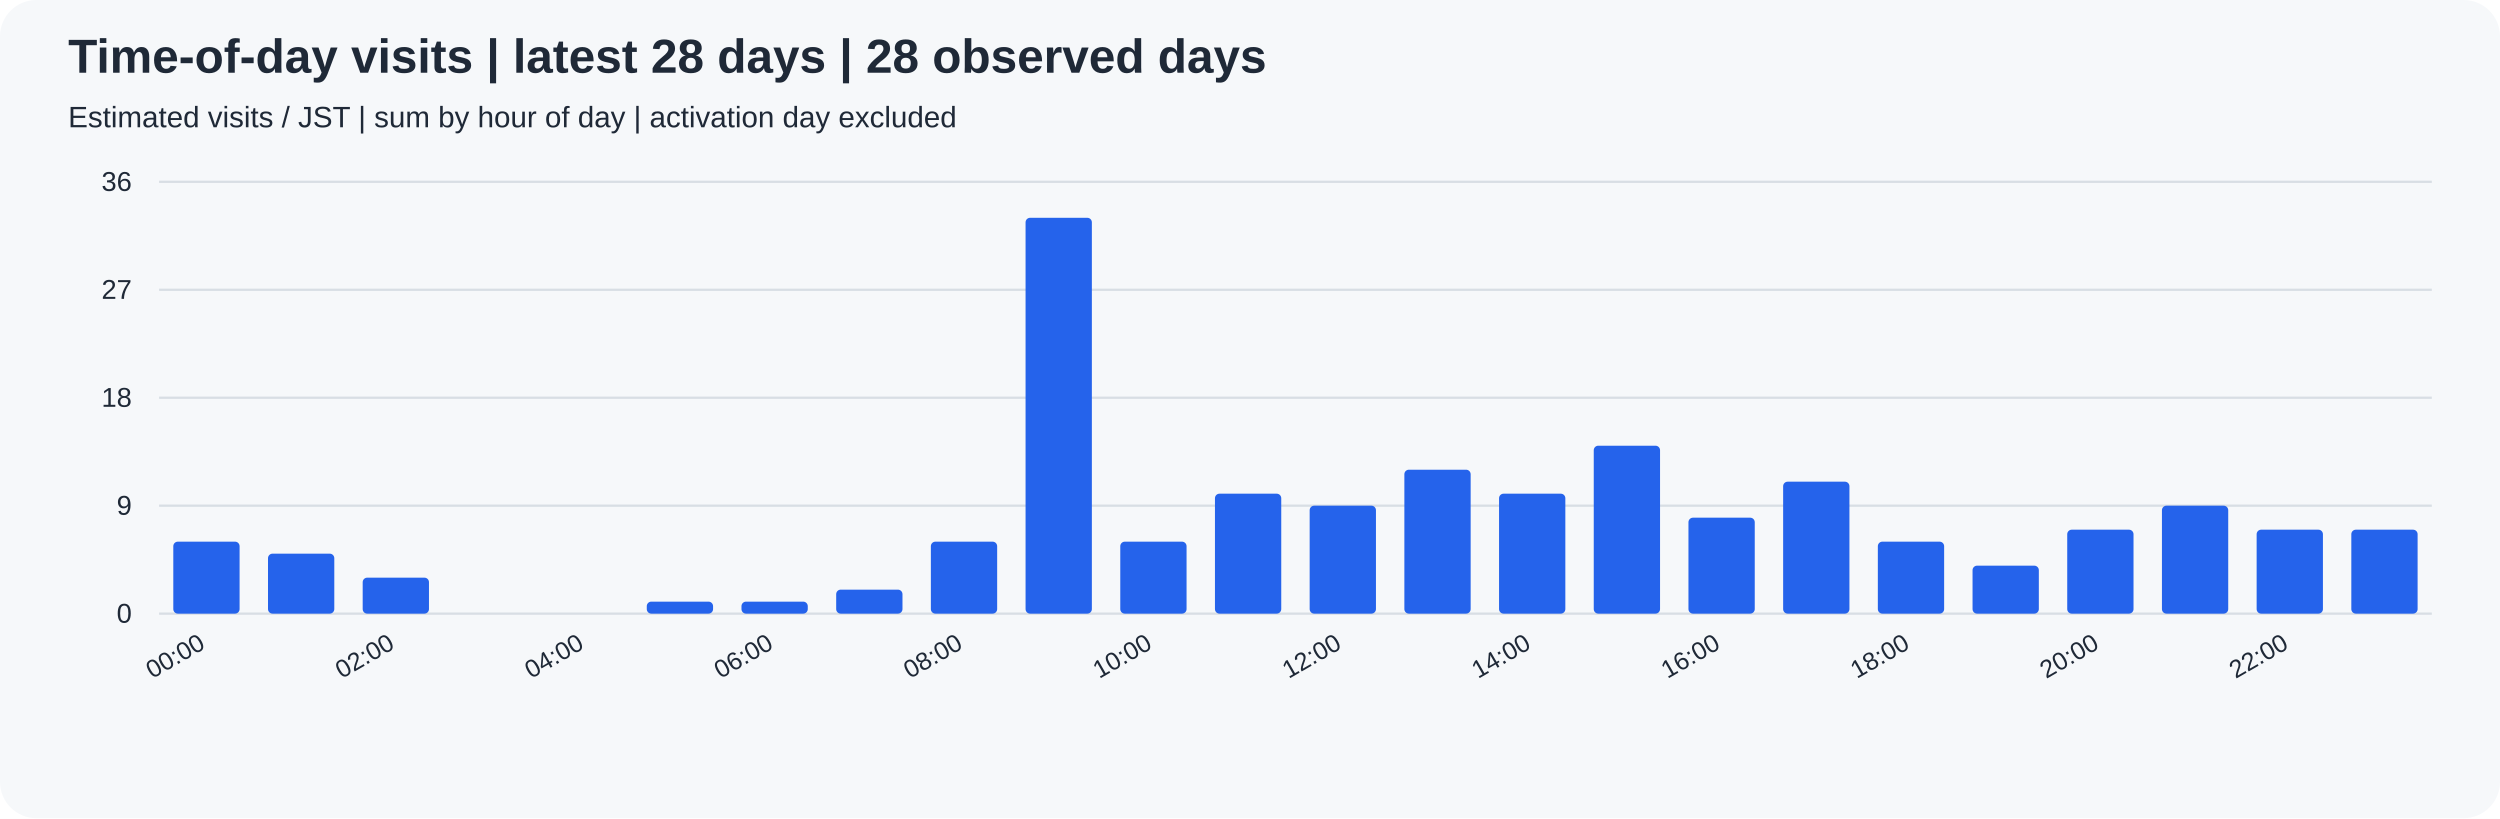
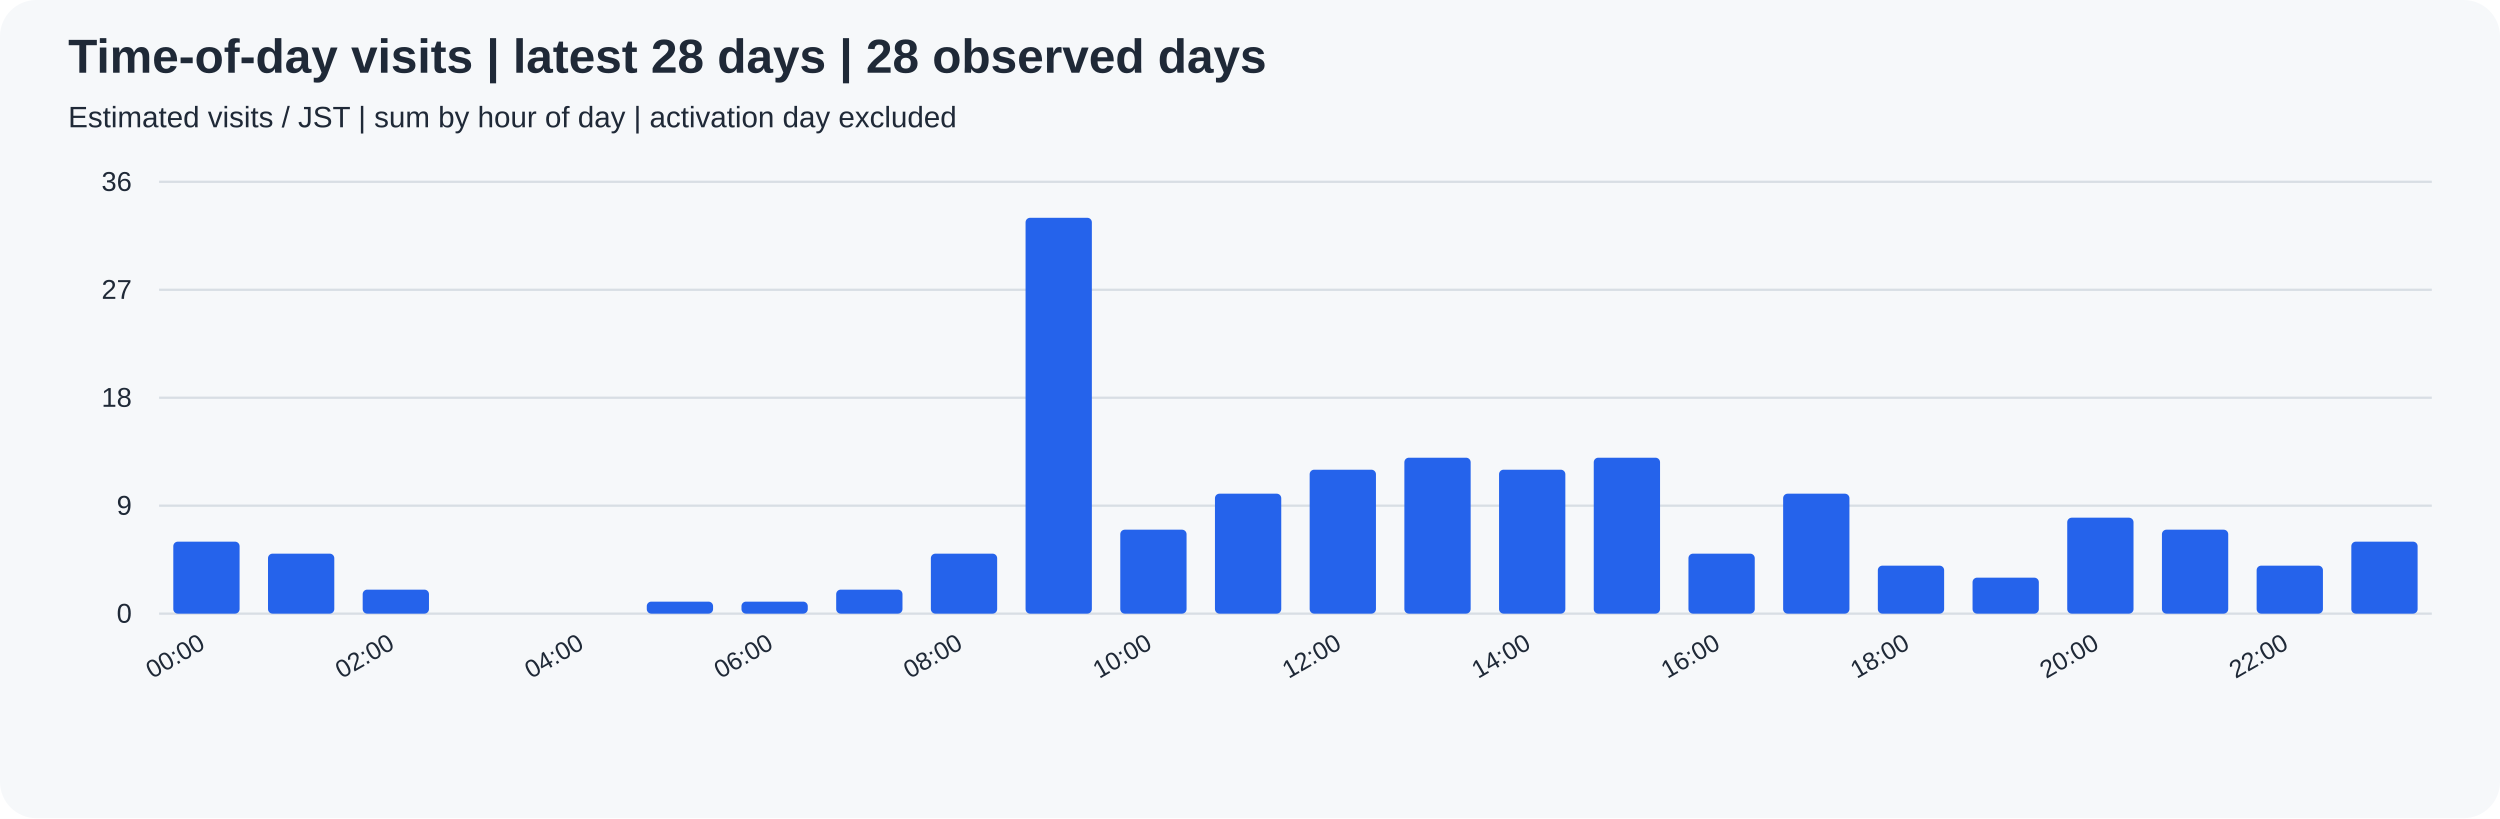
<svg xmlns="http://www.w3.org/2000/svg" width="1100" height="360" viewBox="0 0 1100 360" role="img">
  <rect width="100%" height="100%" rx="16" fill="#f6f8fa" />
  <g font-family="Arial, sans-serif" fill="#1f2937">
    <text x="30" y="32" font-size="21" font-weight="bold">Time-of-day visits | latest 28 days | 28 observed days</text>
    <text x="30" y="56" font-size="13">Estimated visits / JST | sum by hour of day | activation day excluded</text>
    <path d="M70 270.0 H1070" stroke="#d8dee4" />
    <text x="58" y="274.0" text-anchor="end" font-size="12">0</text>
    <path d="M70 222.5 H1070" stroke="#d8dee4" />
    <text x="58" y="226.5" text-anchor="end" font-size="12">9</text>
    <path d="M70 175.0 H1070" stroke="#d8dee4" />
    <text x="58" y="179.0" text-anchor="end" font-size="12">18</text>
    <path d="M70 127.5 H1070" stroke="#d8dee4" />
    <text x="58" y="131.5" text-anchor="end" font-size="12">27</text>
    <path d="M70 80.0 H1070" stroke="#d8dee4" />
    <text x="58" y="84.0" text-anchor="end" font-size="12">36</text>
    <rect x="76.25" y="238.33" width="29.17" height="31.67" rx="2" fill="#2563eb" />
    <text transform="translate(90.83,285) rotate(-30)" text-anchor="end" font-size="11">00:00</text>
    <rect x="117.92" y="243.61" width="29.17" height="26.39" rx="2" fill="#2563eb" />
-     <rect x="159.58" y="254.17" width="29.17" height="15.83" rx="2" fill="#2563eb" />
+     <rect x="159.58" y="259.44" width="29.17" height="10.56" rx="2" fill="#2563eb" />
    <text transform="translate(174.17,285) rotate(-30)" text-anchor="end" font-size="11">02:00</text>
    <rect x="201.25" y="270.00" width="29.17" height="0.00" rx="2" fill="#2563eb" />
    <rect x="242.92" y="270.00" width="29.17" height="0.00" rx="2" fill="#2563eb" />
    <text transform="translate(257.50,285) rotate(-30)" text-anchor="end" font-size="11">04:00</text>
    <rect x="284.58" y="264.72" width="29.17" height="5.28" rx="2" fill="#2563eb" />
    <rect x="326.25" y="264.72" width="29.17" height="5.28" rx="2" fill="#2563eb" />
    <text transform="translate(340.83,285) rotate(-30)" text-anchor="end" font-size="11">06:00</text>
    <rect x="367.92" y="259.44" width="29.17" height="10.56" rx="2" fill="#2563eb" />
-     <rect x="409.58" y="238.33" width="29.17" height="31.67" rx="2" fill="#2563eb" />
+     <rect x="409.58" y="243.61" width="29.17" height="26.39" rx="2" fill="#2563eb" />
    <text transform="translate(424.17,285) rotate(-30)" text-anchor="end" font-size="11">08:00</text>
    <rect x="451.25" y="95.83" width="29.17" height="174.17" rx="2" fill="#2563eb" />
-     <rect x="492.92" y="238.33" width="29.17" height="31.67" rx="2" fill="#2563eb" />
+     <rect x="492.92" y="233.06" width="29.17" height="36.94" rx="2" fill="#2563eb" />
    <text transform="translate(507.50,285) rotate(-30)" text-anchor="end" font-size="11">10:00</text>
    <rect x="534.58" y="217.22" width="29.17" height="52.78" rx="2" fill="#2563eb" />
-     <rect x="576.25" y="222.50" width="29.17" height="47.50" rx="2" fill="#2563eb" />
+     <rect x="576.25" y="206.67" width="29.17" height="63.33" rx="2" fill="#2563eb" />
    <text transform="translate(590.83,285) rotate(-30)" text-anchor="end" font-size="11">12:00</text>
-     <rect x="617.92" y="206.67" width="29.17" height="63.33" rx="2" fill="#2563eb" />
-     <rect x="659.58" y="217.22" width="29.17" height="52.78" rx="2" fill="#2563eb" />
+     <rect x="617.92" y="201.39" width="29.17" height="68.61" rx="2" fill="#2563eb" />
+     <rect x="659.58" y="206.67" width="29.17" height="63.33" rx="2" fill="#2563eb" />
    <text transform="translate(674.17,285) rotate(-30)" text-anchor="end" font-size="11">14:00</text>
-     <rect x="701.25" y="196.11" width="29.17" height="73.89" rx="2" fill="#2563eb" />
-     <rect x="742.92" y="227.78" width="29.17" height="42.22" rx="2" fill="#2563eb" />
+     <rect x="701.25" y="201.39" width="29.17" height="68.61" rx="2" fill="#2563eb" />
+     <rect x="742.92" y="243.61" width="29.17" height="26.39" rx="2" fill="#2563eb" />
    <text transform="translate(757.50,285) rotate(-30)" text-anchor="end" font-size="11">16:00</text>
-     <rect x="784.58" y="211.94" width="29.17" height="58.06" rx="2" fill="#2563eb" />
-     <rect x="826.25" y="238.33" width="29.17" height="31.67" rx="2" fill="#2563eb" />
+     <rect x="784.58" y="217.22" width="29.17" height="52.78" rx="2" fill="#2563eb" />
+     <rect x="826.25" y="248.89" width="29.17" height="21.11" rx="2" fill="#2563eb" />
    <text transform="translate(840.83,285) rotate(-30)" text-anchor="end" font-size="11">18:00</text>
-     <rect x="867.92" y="248.89" width="29.17" height="21.11" rx="2" fill="#2563eb" />
-     <rect x="909.58" y="233.06" width="29.17" height="36.94" rx="2" fill="#2563eb" />
+     <rect x="867.92" y="254.17" width="29.17" height="15.83" rx="2" fill="#2563eb" />
+     <rect x="909.58" y="227.78" width="29.17" height="42.22" rx="2" fill="#2563eb" />
    <text transform="translate(924.17,285) rotate(-30)" text-anchor="end" font-size="11">20:00</text>
-     <rect x="951.25" y="222.50" width="29.17" height="47.50" rx="2" fill="#2563eb" />
-     <rect x="992.92" y="233.06" width="29.17" height="36.94" rx="2" fill="#2563eb" />
+     <rect x="951.25" y="233.06" width="29.17" height="36.94" rx="2" fill="#2563eb" />
+     <rect x="992.92" y="248.89" width="29.17" height="21.11" rx="2" fill="#2563eb" />
    <text transform="translate(1007.50,285) rotate(-30)" text-anchor="end" font-size="11">22:00</text>
-     <rect x="1034.58" y="233.06" width="29.17" height="36.94" rx="2" fill="#2563eb" />
+     <rect x="1034.58" y="238.33" width="29.17" height="31.67" rx="2" fill="#2563eb" />
  </g>
</svg>
